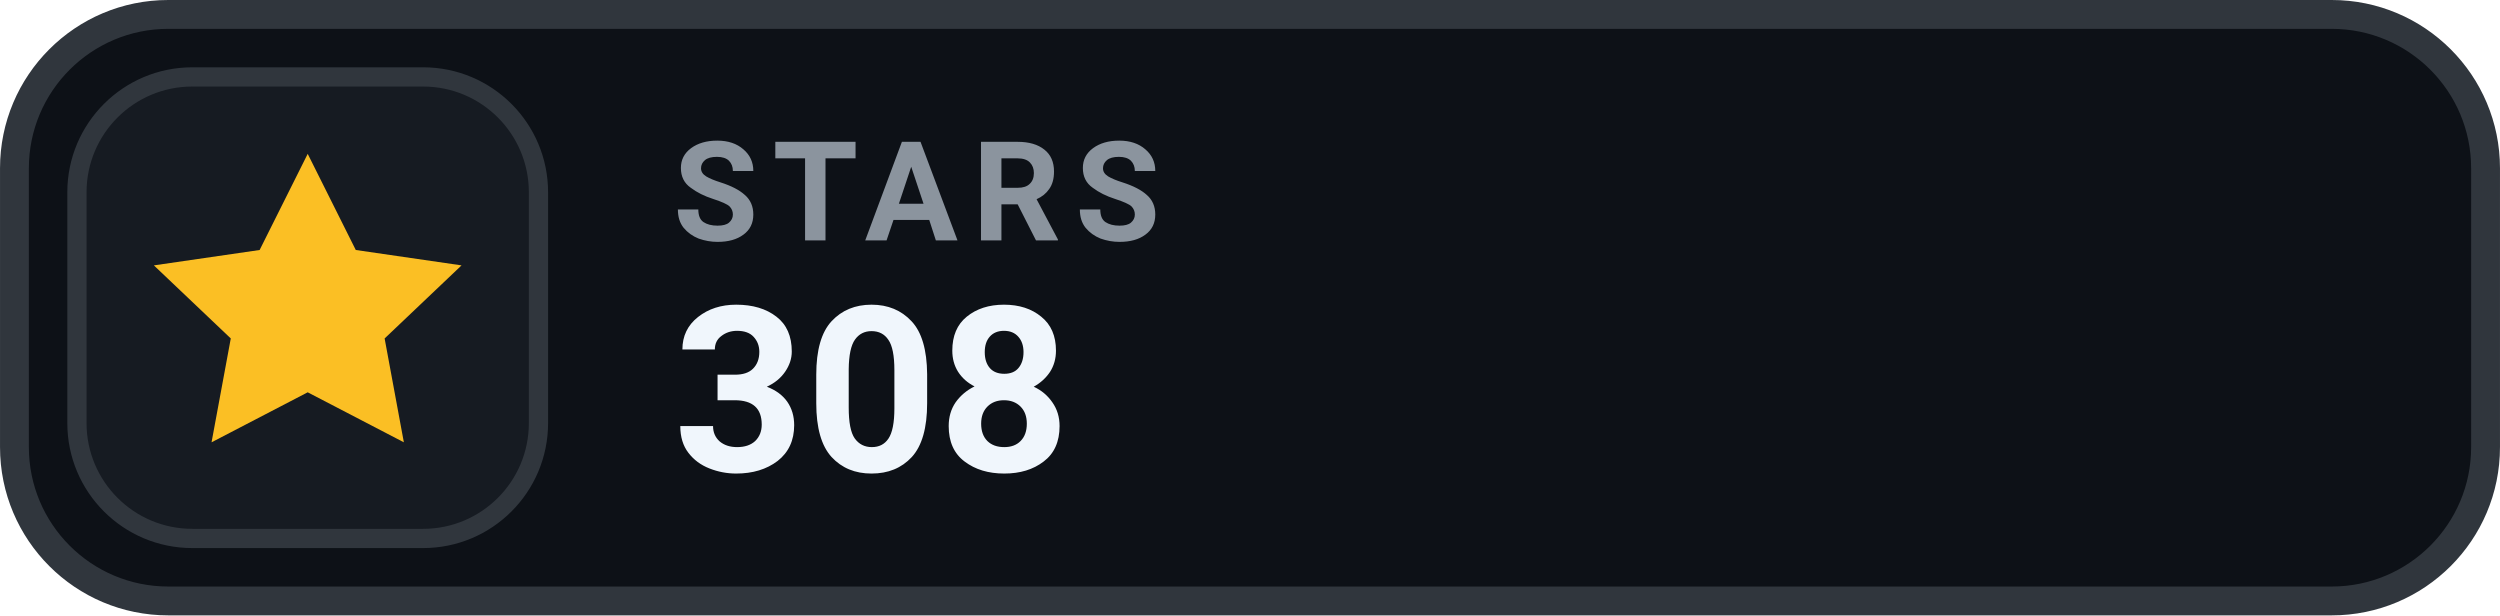
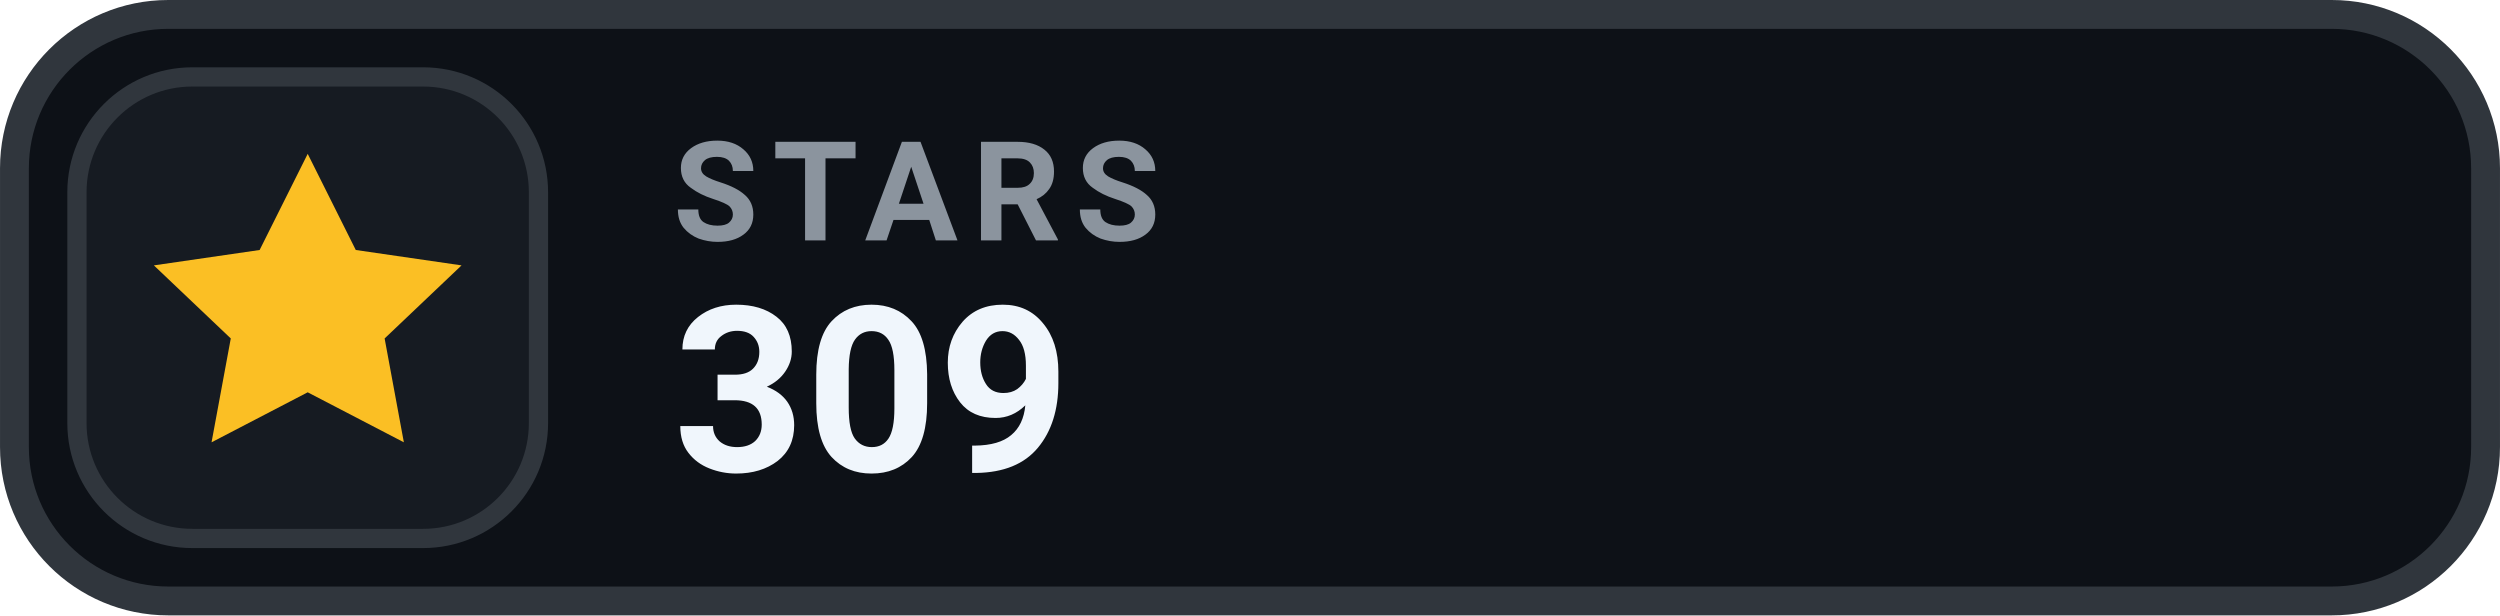
- <svg xmlns="http://www.w3.org/2000/svg" width="126" height="31.015" viewBox="0 0 130 32" role="img" aria-label="STARS 308">
+ <svg xmlns="http://www.w3.org/2000/svg" width="126" height="31.015" viewBox="0 0 130 32" role="img" aria-label="STARS 309">
  <rect x=".75" y=".75" width="128.5" height="30.5" rx="8" fill="#0D1117" stroke="#30363D" stroke-width="1.5" />
  <rect x="4" y="4" width="24" height="24" rx="6" fill="#161B22" stroke="#30363D" stroke-width="1" />
  <g transform="translate(16 16)" style="color:#FBBF24;">
    <path d="M0 -8 l2.5 5 5.5 .8 -4 3.8 1 5.4 -5 -2.6 -5 2.6 1 -5.4 -4 -3.8 5.5 -.8 Z" fill="currentColor" />
  </g>
  <text x="35" y="12.5" fill="#8B949E" font-family="-apple-system,BlinkMacSystemFont,'Segoe UI',Roboto,Helvetica,Arial,sans-serif" font-size="7.2" font-weight="700" letter-spacing=".75">STARS</text>
-   <text x="35" y="24.5" fill="#F0F6FC" font-family="-apple-system,BlinkMacSystemFont,'Segoe UI',Roboto,Helvetica,Arial,sans-serif" font-size="12" font-weight="700">308</text>
+   <text x="35" y="24.5" fill="#F0F6FC" font-family="-apple-system,BlinkMacSystemFont,'Segoe UI',Roboto,Helvetica,Arial,sans-serif" font-size="12" font-weight="700">309</text>
</svg>
